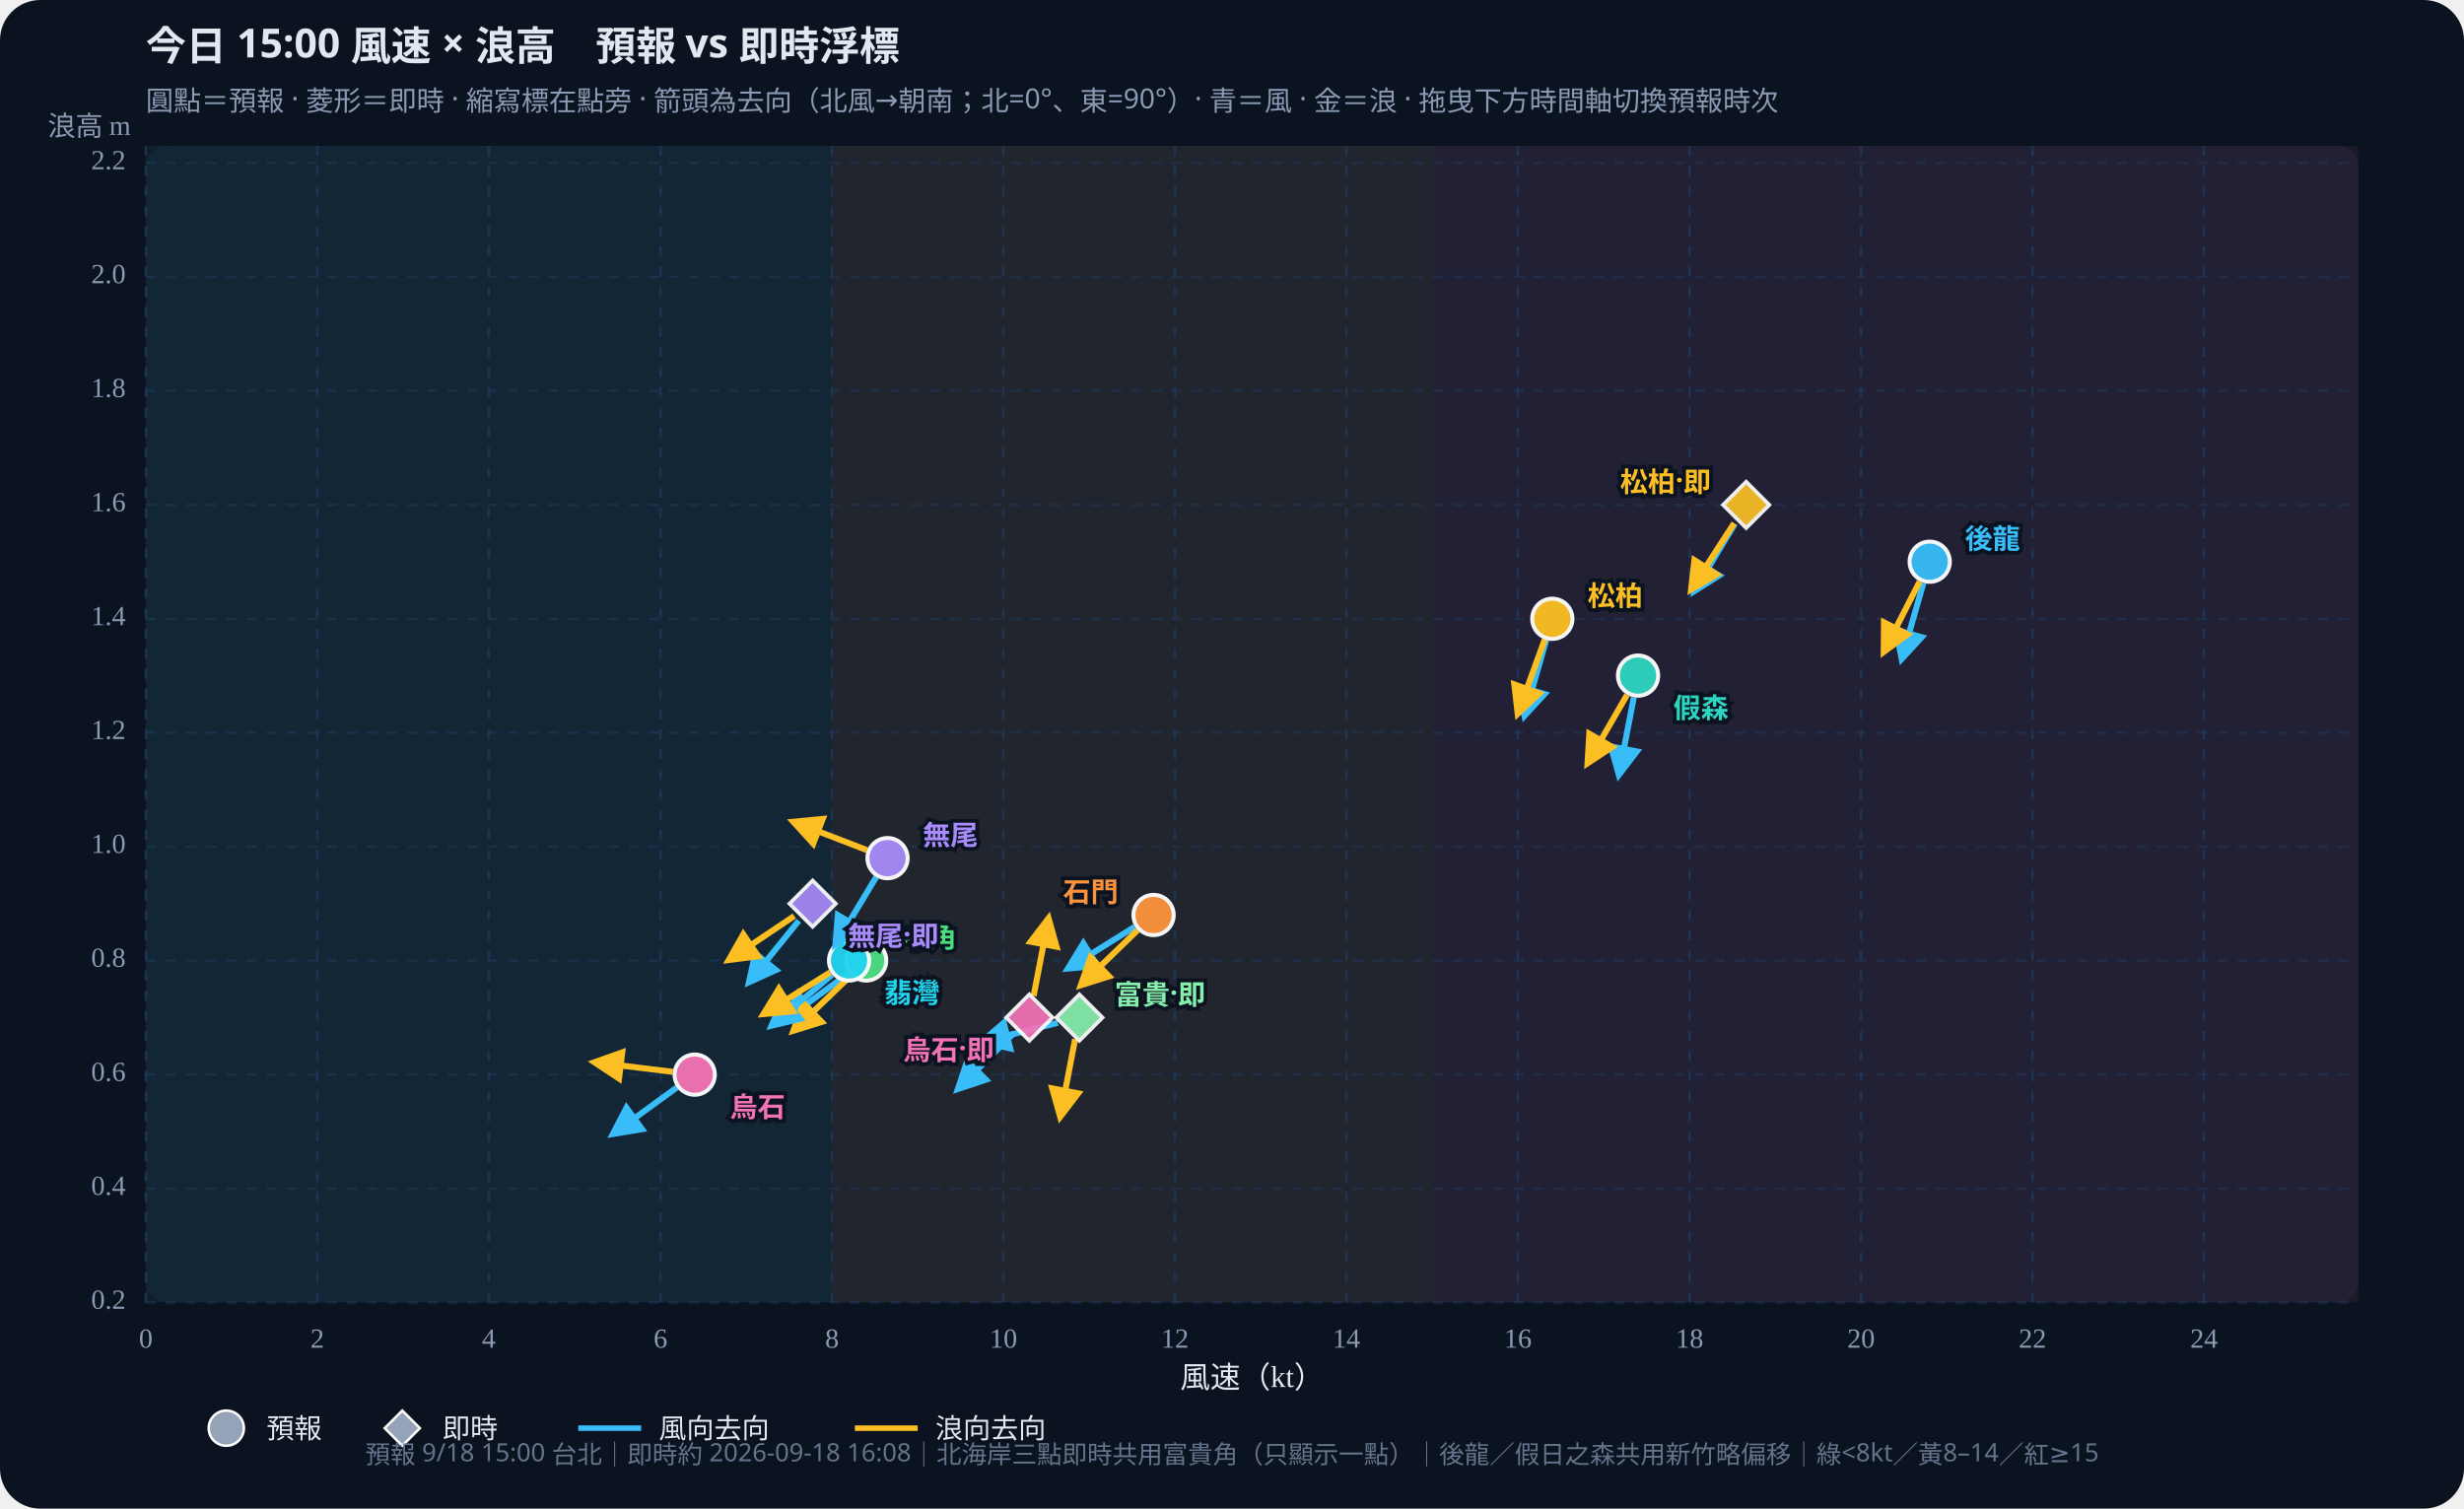
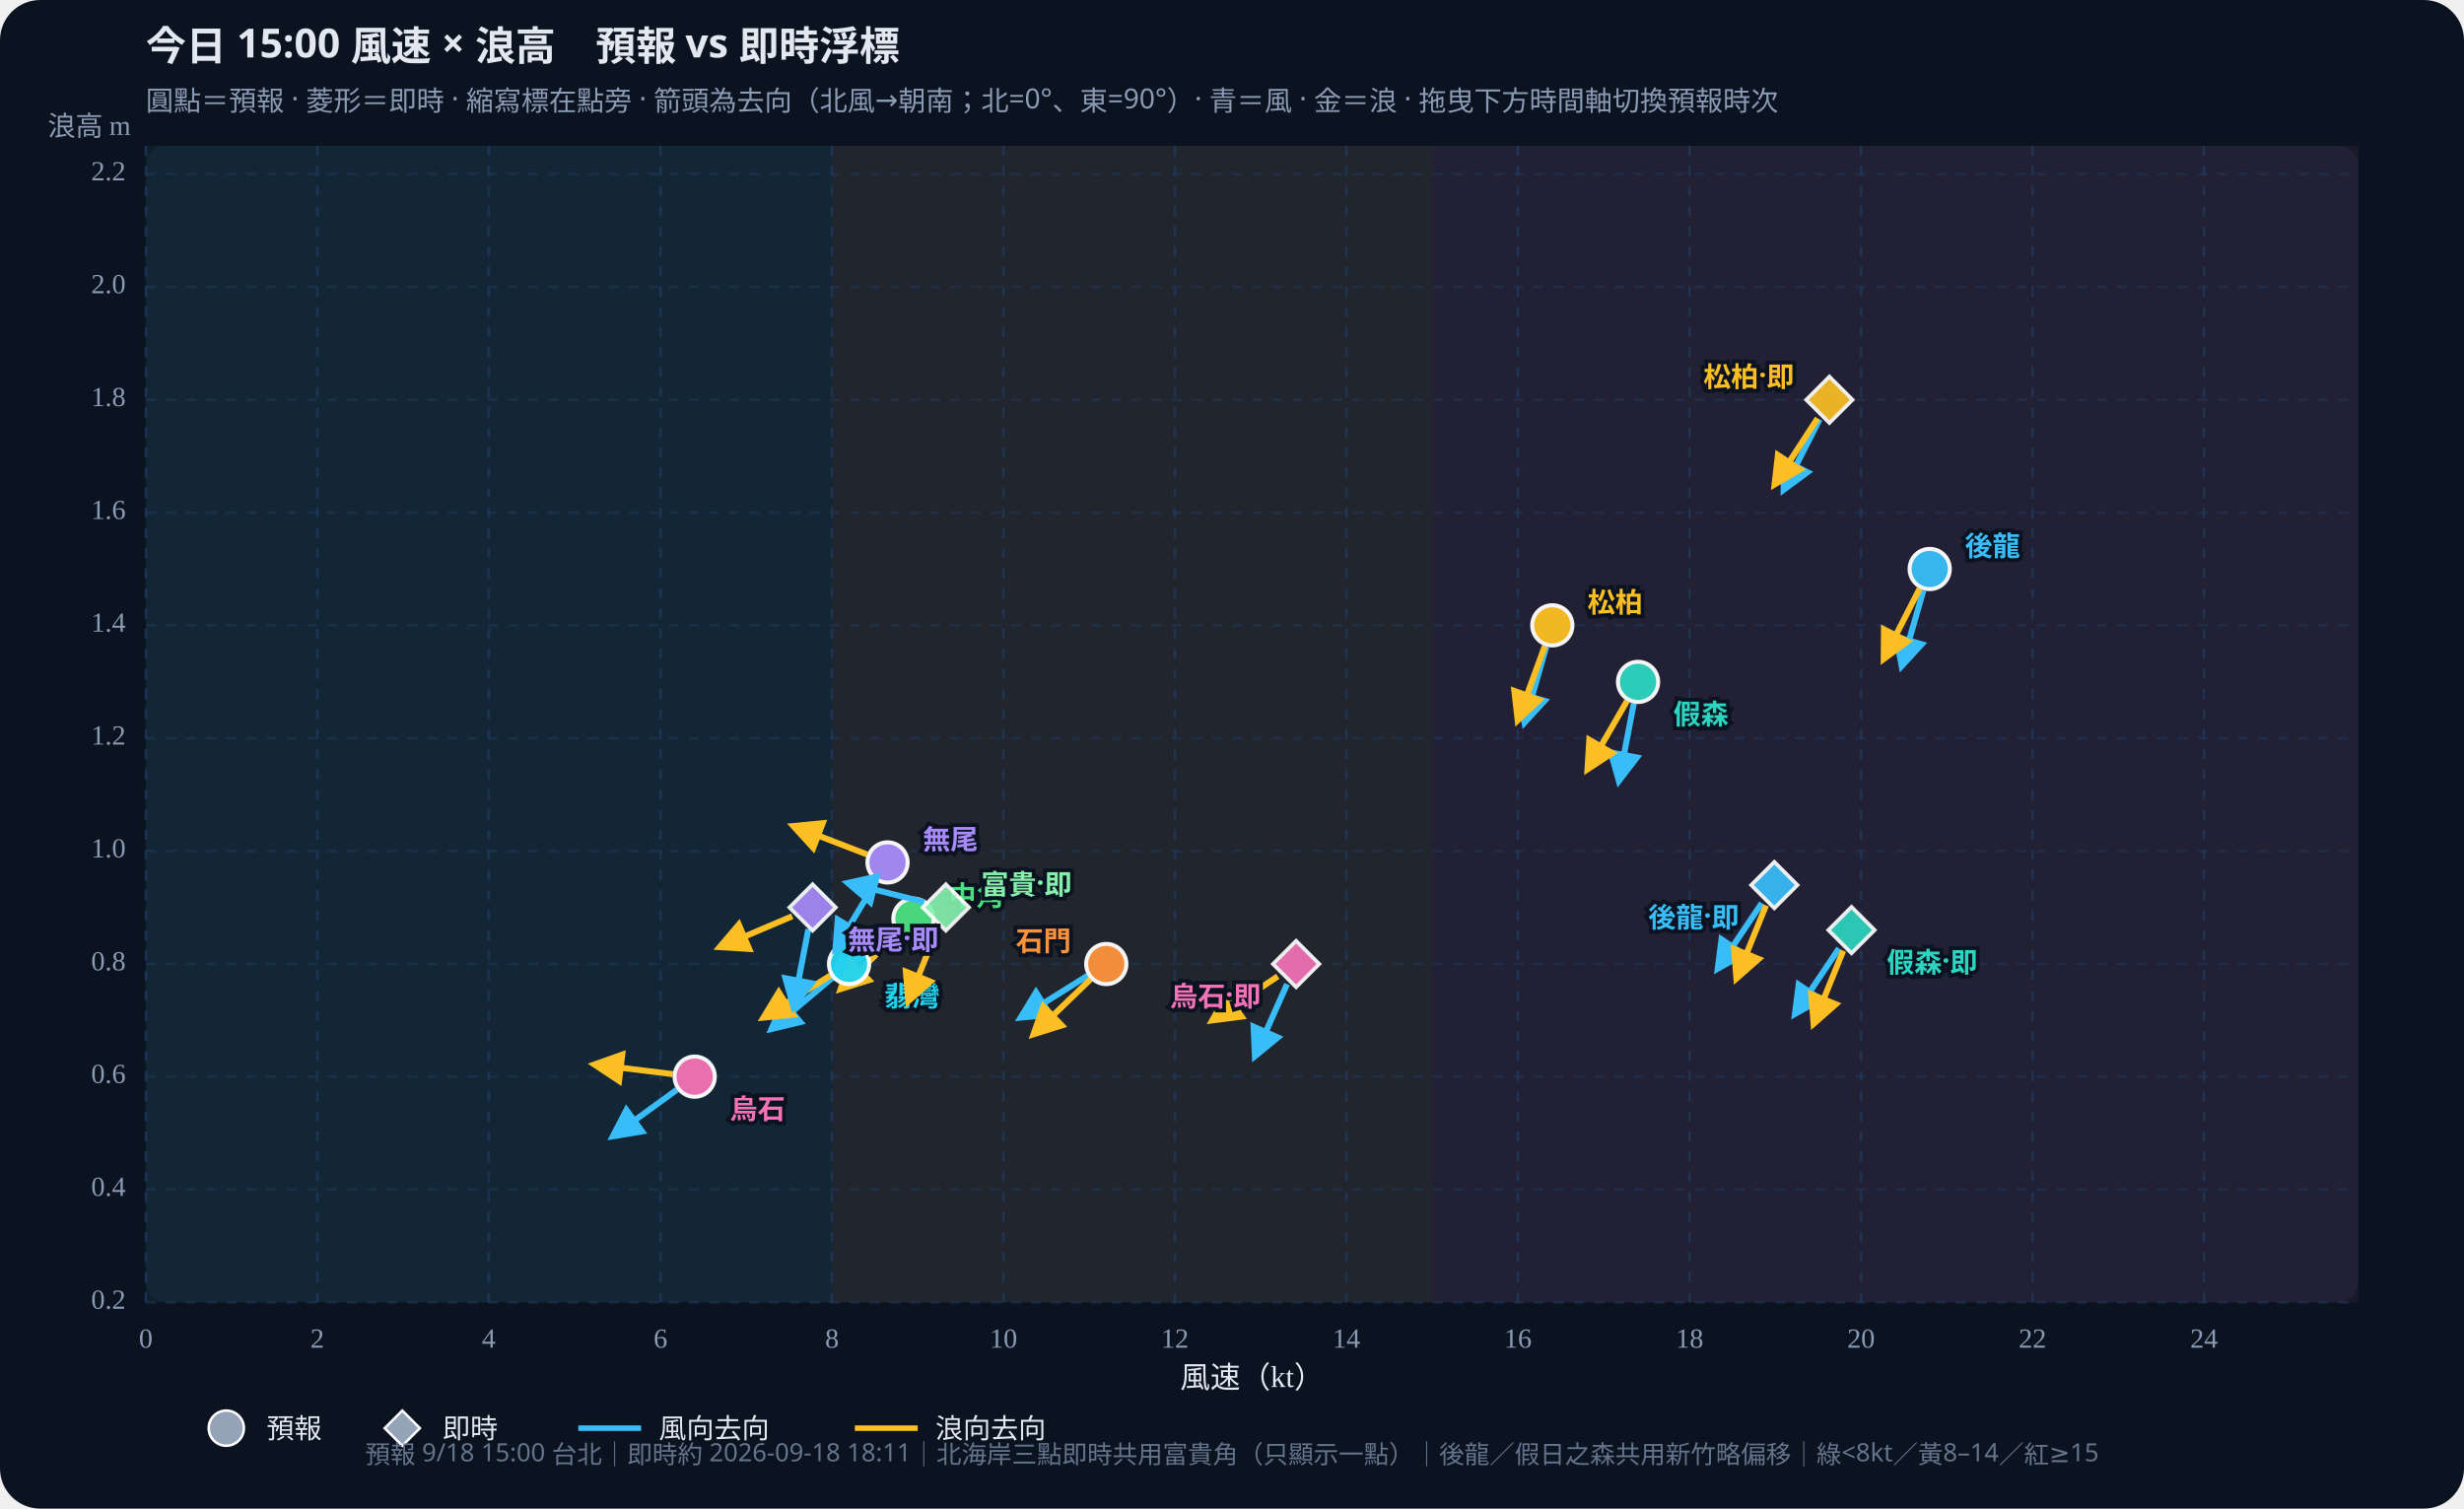
<svg xmlns="http://www.w3.org/2000/svg" id="wws-svg" viewBox="0 0 980 600" role="img" aria-label="風速與浪高散佈圖，可拖曳時間軸切換預報時次" style="width:100%;height:auto;display:block">
  <rect width="980" height="600" fill="#0b1220" rx="16" />
  <rect x="58" y="58" width="880" height="460" fill="#111a2e" rx="8" />
  <rect x="58.0" y="58" width="272.9" height="460" fill="#34d399" opacity="0.07" />
  <rect x="330.9" y="58" width="238.8" height="460" fill="#fbbf24" opacity="0.07" />
  <rect x="569.6" y="58" width="368.4" height="460" fill="#fb7185" opacity="0.07" />
  <defs>
    <marker id="arrow-38bdf8" viewBox="0 0 10 10" refX="8" refY="5" markerWidth="6" markerHeight="6" orient="auto-start-reverse">
      <path d="M0,0 L10,5 L0,10 z" fill="#38bdf8" />
    </marker>
    <marker id="arrow-fbbf24" viewBox="0 0 10 10" refX="8" refY="5" markerWidth="6" markerHeight="6" orient="auto-start-reverse">
      <path d="M0,0 L10,5 L0,10 z" fill="#fbbf24" />
    </marker>
  </defs>
  <text id="wws-title" x="58" y="24" fill="#e2e8f0" font-size="16" font-weight="700" font-family="Noto Sans TC,system-ui,sans-serif">今日 15:00 風速 × 浪高　預報 vs 即時浮標</text>
  <text x="58" y="44" fill="#8b9bb4" font-size="11" font-family="Noto Sans TC,system-ui,sans-serif">圓點＝預報 · 菱形＝即時 · 縮寫標在點旁 · 箭頭為去向（北風→朝南；北=0°、東=90°）· 青＝風 · 金＝浪 · 拖曳下方時間軸切換預報時次</text>
  <line x1="58.0" y1="58" x2="58.0" y2="518" stroke="#1e3a5f" stroke-dasharray="4 4" opacity="0.7" />
  <text x="58.0" y="536" text-anchor="middle" fill="#8b9bb4" font-size="11">0</text>
  <line x1="126.2" y1="58" x2="126.2" y2="518" stroke="#1e3a5f" stroke-dasharray="4 4" opacity="0.7" />
  <text x="126.2" y="536" text-anchor="middle" fill="#8b9bb4" font-size="11">2</text>
  <line x1="194.4" y1="58" x2="194.4" y2="518" stroke="#1e3a5f" stroke-dasharray="4 4" opacity="0.7" />
  <text x="194.4" y="536" text-anchor="middle" fill="#8b9bb4" font-size="11">4</text>
  <line x1="262.7" y1="58" x2="262.7" y2="518" stroke="#1e3a5f" stroke-dasharray="4 4" opacity="0.7" />
  <text x="262.7" y="536" text-anchor="middle" fill="#8b9bb4" font-size="11">6</text>
  <line x1="330.9" y1="58" x2="330.9" y2="518" stroke="#1e3a5f" stroke-dasharray="4 4" opacity="0.7" />
  <text x="330.9" y="536" text-anchor="middle" fill="#8b9bb4" font-size="11">8</text>
  <line x1="399.1" y1="58" x2="399.1" y2="518" stroke="#1e3a5f" stroke-dasharray="4 4" opacity="0.7" />
  <text x="399.1" y="536" text-anchor="middle" fill="#8b9bb4" font-size="11">10</text>
  <line x1="467.3" y1="58" x2="467.3" y2="518" stroke="#1e3a5f" stroke-dasharray="4 4" opacity="0.7" />
  <text x="467.3" y="536" text-anchor="middle" fill="#8b9bb4" font-size="11">12</text>
  <line x1="535.5" y1="58" x2="535.5" y2="518" stroke="#1e3a5f" stroke-dasharray="4 4" opacity="0.7" />
  <text x="535.5" y="536" text-anchor="middle" fill="#8b9bb4" font-size="11">14</text>
  <line x1="603.7" y1="58" x2="603.7" y2="518" stroke="#1e3a5f" stroke-dasharray="4 4" opacity="0.7" />
  <text x="603.7" y="536" text-anchor="middle" fill="#8b9bb4" font-size="11">16</text>
  <line x1="672.0" y1="58" x2="672.0" y2="518" stroke="#1e3a5f" stroke-dasharray="4 4" opacity="0.7" />
  <text x="672.0" y="536" text-anchor="middle" fill="#8b9bb4" font-size="11">18</text>
  <line x1="740.2" y1="58" x2="740.2" y2="518" stroke="#1e3a5f" stroke-dasharray="4 4" opacity="0.7" />
  <text x="740.2" y="536" text-anchor="middle" fill="#8b9bb4" font-size="11">20</text>
  <line x1="808.4" y1="58" x2="808.4" y2="518" stroke="#1e3a5f" stroke-dasharray="4 4" opacity="0.7" />
  <text x="808.4" y="536" text-anchor="middle" fill="#8b9bb4" font-size="11">22</text>
  <line x1="876.6" y1="58" x2="876.6" y2="518" stroke="#1e3a5f" stroke-dasharray="4 4" opacity="0.7" />
  <text x="876.6" y="536" text-anchor="middle" fill="#8b9bb4" font-size="11">24</text>
  <line x1="58" y1="518.0" x2="938" y2="518.0" stroke="#1e3a5f" stroke-dasharray="4 4" opacity="0.5" />
  <text x="50" y="518.0" text-anchor="end" dominant-baseline="middle" fill="#8b9bb4" font-size="11">0.2</text>
-   <line x1="58" y1="472.7" x2="938" y2="472.7" stroke="#1e3a5f" stroke-dasharray="4 4" opacity="0.5" />
-   <text x="50" y="472.7" text-anchor="end" dominant-baseline="middle" fill="#8b9bb4" font-size="11">0.4</text>
-   <line x1="58" y1="427.4" x2="938" y2="427.4" stroke="#1e3a5f" stroke-dasharray="4 4" opacity="0.5" />
-   <text x="50" y="427.4" text-anchor="end" dominant-baseline="middle" fill="#8b9bb4" font-size="11">0.6</text>
-   <line x1="58" y1="382.0" x2="938" y2="382.0" stroke="#1e3a5f" stroke-dasharray="4 4" opacity="0.5" />
-   <text x="50" y="382.0" text-anchor="end" dominant-baseline="middle" fill="#8b9bb4" font-size="11">0.8</text>
-   <line x1="58" y1="336.7" x2="938" y2="336.7" stroke="#1e3a5f" stroke-dasharray="4 4" opacity="0.5" />
-   <text x="50" y="336.7" text-anchor="end" dominant-baseline="middle" fill="#8b9bb4" font-size="11">1.0</text>
-   <line x1="58" y1="291.4" x2="938" y2="291.4" stroke="#1e3a5f" stroke-dasharray="4 4" opacity="0.5" />
-   <text x="50" y="291.4" text-anchor="end" dominant-baseline="middle" fill="#8b9bb4" font-size="11">1.2</text>
-   <line x1="58" y1="246.1" x2="938" y2="246.1" stroke="#1e3a5f" stroke-dasharray="4 4" opacity="0.5" />
-   <text x="50" y="246.1" text-anchor="end" dominant-baseline="middle" fill="#8b9bb4" font-size="11">1.4</text>
-   <line x1="58" y1="200.8" x2="938" y2="200.8" stroke="#1e3a5f" stroke-dasharray="4 4" opacity="0.5" />
-   <text x="50" y="200.8" text-anchor="end" dominant-baseline="middle" fill="#8b9bb4" font-size="11">1.6</text>
-   <line x1="58" y1="155.4" x2="938" y2="155.4" stroke="#1e3a5f" stroke-dasharray="4 4" opacity="0.5" />
-   <text x="50" y="155.4" text-anchor="end" dominant-baseline="middle" fill="#8b9bb4" font-size="11">1.8</text>
-   <line x1="58" y1="110.1" x2="938" y2="110.1" stroke="#1e3a5f" stroke-dasharray="4 4" opacity="0.5" />
-   <text x="50" y="110.1" text-anchor="end" dominant-baseline="middle" fill="#8b9bb4" font-size="11">2.0</text>
-   <line x1="58" y1="64.8" x2="938" y2="64.8" stroke="#1e3a5f" stroke-dasharray="4 4" opacity="0.5" />
-   <text x="50" y="64.8" text-anchor="end" dominant-baseline="middle" fill="#8b9bb4" font-size="11">2.2</text>
+   <line x1="58" y1="473.1" x2="938" y2="473.1" stroke="#1e3a5f" stroke-dasharray="4 4" opacity="0.5" />
+   <text x="50" y="473.1" text-anchor="end" dominant-baseline="middle" fill="#8b9bb4" font-size="11">0.4</text>
+   <line x1="58" y1="428.2" x2="938" y2="428.2" stroke="#1e3a5f" stroke-dasharray="4 4" opacity="0.5" />
+   <text x="50" y="428.2" text-anchor="end" dominant-baseline="middle" fill="#8b9bb4" font-size="11">0.6</text>
+   <line x1="58" y1="383.4" x2="938" y2="383.4" stroke="#1e3a5f" stroke-dasharray="4 4" opacity="0.5" />
+   <text x="50" y="383.4" text-anchor="end" dominant-baseline="middle" fill="#8b9bb4" font-size="11">0.8</text>
+   <line x1="58" y1="338.5" x2="938" y2="338.5" stroke="#1e3a5f" stroke-dasharray="4 4" opacity="0.5" />
+   <text x="50" y="338.5" text-anchor="end" dominant-baseline="middle" fill="#8b9bb4" font-size="11">1.0</text>
+   <line x1="58" y1="293.6" x2="938" y2="293.6" stroke="#1e3a5f" stroke-dasharray="4 4" opacity="0.5" />
+   <text x="50" y="293.6" text-anchor="end" dominant-baseline="middle" fill="#8b9bb4" font-size="11">1.2</text>
+   <line x1="58" y1="248.7" x2="938" y2="248.7" stroke="#1e3a5f" stroke-dasharray="4 4" opacity="0.5" />
+   <text x="50" y="248.7" text-anchor="end" dominant-baseline="middle" fill="#8b9bb4" font-size="11">1.4</text>
+   <line x1="58" y1="203.9" x2="938" y2="203.9" stroke="#1e3a5f" stroke-dasharray="4 4" opacity="0.5" />
+   <text x="50" y="203.9" text-anchor="end" dominant-baseline="middle" fill="#8b9bb4" font-size="11">1.6</text>
+   <line x1="58" y1="159.0" x2="938" y2="159.0" stroke="#1e3a5f" stroke-dasharray="4 4" opacity="0.5" />
+   <text x="50" y="159.0" text-anchor="end" dominant-baseline="middle" fill="#8b9bb4" font-size="11">1.8</text>
+   <line x1="58" y1="114.1" x2="938" y2="114.1" stroke="#1e3a5f" stroke-dasharray="4 4" opacity="0.5" />
+   <text x="50" y="114.1" text-anchor="end" dominant-baseline="middle" fill="#8b9bb4" font-size="11">2.0</text>
+   <line x1="58" y1="69.2" x2="938" y2="69.2" stroke="#1e3a5f" stroke-dasharray="4 4" opacity="0.5" />
+   <text x="50" y="69.2" text-anchor="end" dominant-baseline="middle" fill="#8b9bb4" font-size="11">2.2</text>
  <text x="498" y="552" text-anchor="middle" fill="#e2e8f0" font-size="12">風速（kt）</text>
  <text x="52" y="54" text-anchor="end" fill="#8b9bb4" font-size="11">浪高 m</text>
  <g id="wws-forecast-layer">
-     <line x1="765.0" y1="231.9" x2="756.4" y2="261.9" stroke="#38bdf8" stroke-width="2.4" marker-end="url(#arrow-38bdf8)" />
-     <line x1="763.5" y1="231.3" x2="749.3" y2="259.1" stroke="#fbbf24" stroke-width="2.4" marker-end="url(#arrow-fbbf24)" />
-     <circle cx="767.5" cy="223.4" r="8.0" fill="#38bdf8" stroke="#fff" stroke-width="1.6" opacity="0.95" />
-     <line x1="649.8" y1="277.4" x2="643.9" y2="308.0" stroke="#38bdf8" stroke-width="2.4" marker-end="url(#arrow-38bdf8)" />
-     <line x1="647.1" y1="276.4" x2="631.5" y2="303.4" stroke="#fbbf24" stroke-width="2.4" marker-end="url(#arrow-fbbf24)" />
-     <circle cx="651.5" cy="268.7" r="8.0" fill="#2dd4bf" stroke="#fff" stroke-width="1.6" opacity="0.95" />
-     <line x1="615.0" y1="254.5" x2="606.4" y2="284.5" stroke="#38bdf8" stroke-width="2.4" marker-end="url(#arrow-38bdf8)" />
-     <line x1="614.4" y1="254.3" x2="603.7" y2="283.7" stroke="#fbbf24" stroke-width="2.4" marker-end="url(#arrow-fbbf24)" />
-     <circle cx="617.4" cy="246.1" r="8.0" fill="#fbbf24" stroke="#fff" stroke-width="1.6" opacity="0.95" />
-     <line x1="337.4" y1="387.2" x2="312.2" y2="405.6" stroke="#38bdf8" stroke-width="2.4" marker-end="url(#arrow-38bdf8)" />
-     <line x1="338.2" y1="388.2" x2="315.7" y2="409.8" stroke="#fbbf24" stroke-width="2.4" marker-end="url(#arrow-fbbf24)" />
-     <circle cx="344.5" cy="382.0" r="8.0" fill="#4ade80" stroke="#fff" stroke-width="1.6" opacity="0.95" />
-     <line x1="330.9" y1="387.7" x2="307.0" y2="407.8" stroke="#38bdf8" stroke-width="2.4" marker-end="url(#arrow-38bdf8)" />
-     <line x1="330.2" y1="386.7" x2="303.8" y2="403.2" stroke="#fbbf24" stroke-width="2.4" marker-end="url(#arrow-fbbf24)" />
-     <circle cx="337.7" cy="382.0" r="8.0" fill="#22d3ee" stroke="#fff" stroke-width="1.6" opacity="0.95" />
-     <line x1="451.3" y1="368.6" x2="424.9" y2="385.1" stroke="#38bdf8" stroke-width="2.4" marker-end="url(#arrow-38bdf8)" />
-     <line x1="452.4" y1="370.0" x2="430.0" y2="391.7" stroke="#fbbf24" stroke-width="2.4" marker-end="url(#arrow-fbbf24)" />
-     <circle cx="458.8" cy="363.9" r="8.0" fill="#fb923c" stroke="#fff" stroke-width="1.6" opacity="0.95" />
-     <line x1="348.5" y1="348.8" x2="332.4" y2="375.5" stroke="#38bdf8" stroke-width="2.4" marker-end="url(#arrow-38bdf8)" />
-     <line x1="344.8" y1="338.1" x2="315.7" y2="326.9" stroke="#fbbf24" stroke-width="2.4" marker-end="url(#arrow-fbbf24)" />
-     <circle cx="353.0" cy="341.3" r="8.0" fill="#a78bfa" stroke="#fff" stroke-width="1.6" opacity="0.95" />
-     <line x1="269.2" y1="432.5" x2="243.9" y2="450.9" stroke="#38bdf8" stroke-width="2.4" marker-end="url(#arrow-38bdf8)" />
-     <line x1="267.6" y1="426.3" x2="236.6" y2="422.5" stroke="#fbbf24" stroke-width="2.4" marker-end="url(#arrow-fbbf24)" />
-     <circle cx="276.3" cy="427.4" r="8.0" fill="#f472b6" stroke="#fff" stroke-width="1.6" opacity="0.95" />
-     <text x="781.5" y="213.4" text-anchor="start" dominant-baseline="central" fill="#38bdf8" font-size="11" font-weight="700" font-family="Noto Sans TC,system-ui,sans-serif" stroke="#0b1220" stroke-width="3" paint-order="stroke">後龍</text>
-     <text x="665.5" y="280.7" text-anchor="start" dominant-baseline="central" fill="#2dd4bf" font-size="11" font-weight="700" font-family="Noto Sans TC,system-ui,sans-serif" stroke="#0b1220" stroke-width="3" paint-order="stroke">假森</text>
-     <text x="631.4" y="236.1" text-anchor="start" dominant-baseline="central" fill="#fbbf24" font-size="11" font-weight="700" font-family="Noto Sans TC,system-ui,sans-serif" stroke="#0b1220" stroke-width="3" paint-order="stroke">松柏</text>
-     <text x="358.5" y="372.0" text-anchor="start" dominant-baseline="central" fill="#4ade80" font-size="11" font-weight="700" font-family="Noto Sans TC,system-ui,sans-serif" stroke="#0b1220" stroke-width="3" paint-order="stroke">中角</text>
-     <text x="351.7" y="394.0" text-anchor="start" dominant-baseline="central" fill="#22d3ee" font-size="11" font-weight="700" font-family="Noto Sans TC,system-ui,sans-serif" stroke="#0b1220" stroke-width="3" paint-order="stroke">翡灣</text>
-     <text x="444.8" y="353.9" text-anchor="end" dominant-baseline="central" fill="#fb923c" font-size="11" font-weight="700" font-family="Noto Sans TC,system-ui,sans-serif" stroke="#0b1220" stroke-width="3" paint-order="stroke">石門</text>
-     <text x="367.0" y="331.3" text-anchor="start" dominant-baseline="central" fill="#a78bfa" font-size="11" font-weight="700" font-family="Noto Sans TC,system-ui,sans-serif" stroke="#0b1220" stroke-width="3" paint-order="stroke">無尾</text>
-     <text x="290.3" y="439.4" text-anchor="start" dominant-baseline="central" fill="#f472b6" font-size="11" font-weight="700" font-family="Noto Sans TC,system-ui,sans-serif" stroke="#0b1220" stroke-width="3" paint-order="stroke">烏石</text>
+     <line x1="765.0" y1="234.8" x2="756.4" y2="264.7" stroke="#38bdf8" stroke-width="2.4" marker-end="url(#arrow-38bdf8)" />
+     <line x1="763.5" y1="234.1" x2="749.3" y2="261.9" stroke="#fbbf24" stroke-width="2.4" marker-end="url(#arrow-fbbf24)" />
+     <circle cx="767.5" cy="226.3" r="8.0" fill="#38bdf8" stroke="#fff" stroke-width="1.6" opacity="0.95" />
+     <line x1="649.8" y1="279.8" x2="643.9" y2="310.4" stroke="#38bdf8" stroke-width="2.4" marker-end="url(#arrow-38bdf8)" />
+     <line x1="647.1" y1="278.8" x2="631.5" y2="305.8" stroke="#fbbf24" stroke-width="2.4" marker-end="url(#arrow-fbbf24)" />
+     <circle cx="651.5" cy="271.2" r="8.0" fill="#2dd4bf" stroke="#fff" stroke-width="1.6" opacity="0.95" />
+     <line x1="615.0" y1="257.2" x2="606.4" y2="287.2" stroke="#38bdf8" stroke-width="2.4" marker-end="url(#arrow-38bdf8)" />
+     <line x1="614.4" y1="257.0" x2="603.7" y2="286.3" stroke="#fbbf24" stroke-width="2.4" marker-end="url(#arrow-fbbf24)" />
+     <circle cx="617.4" cy="248.7" r="8.0" fill="#fbbf24" stroke="#fff" stroke-width="1.6" opacity="0.95" />
+     <line x1="356.2" y1="370.6" x2="330.9" y2="388.9" stroke="#38bdf8" stroke-width="2.4" marker-end="url(#arrow-38bdf8)" />
+     <line x1="356.9" y1="371.5" x2="334.5" y2="393.2" stroke="#fbbf24" stroke-width="2.4" marker-end="url(#arrow-fbbf24)" />
+     <circle cx="363.3" cy="365.4" r="8.0" fill="#4ade80" stroke="#fff" stroke-width="1.6" opacity="0.95" />
+     <line x1="330.9" y1="389.0" x2="307.0" y2="409.1" stroke="#38bdf8" stroke-width="2.4" marker-end="url(#arrow-38bdf8)" />
+     <line x1="330.2" y1="388.0" x2="303.8" y2="404.6" stroke="#fbbf24" stroke-width="2.4" marker-end="url(#arrow-fbbf24)" />
+     <circle cx="337.7" cy="383.4" r="8.0" fill="#22d3ee" stroke="#fff" stroke-width="1.6" opacity="0.95" />
+     <line x1="432.6" y1="388.0" x2="406.1" y2="404.6" stroke="#38bdf8" stroke-width="2.4" marker-end="url(#arrow-38bdf8)" />
+     <line x1="433.7" y1="389.5" x2="411.2" y2="411.2" stroke="#fbbf24" stroke-width="2.4" marker-end="url(#arrow-fbbf24)" />
+     <circle cx="440.0" cy="383.4" r="8.0" fill="#fb923c" stroke="#fff" stroke-width="1.6" opacity="0.95" />
+     <line x1="348.5" y1="350.5" x2="332.4" y2="377.3" stroke="#38bdf8" stroke-width="2.4" marker-end="url(#arrow-38bdf8)" />
+     <line x1="344.8" y1="339.8" x2="315.7" y2="328.6" stroke="#fbbf24" stroke-width="2.4" marker-end="url(#arrow-fbbf24)" />
+     <circle cx="353.0" cy="343.0" r="8.0" fill="#a78bfa" stroke="#fff" stroke-width="1.6" opacity="0.95" />
+     <line x1="269.2" y1="433.4" x2="243.9" y2="451.8" stroke="#38bdf8" stroke-width="2.4" marker-end="url(#arrow-38bdf8)" />
+     <line x1="267.6" y1="427.2" x2="236.6" y2="423.4" stroke="#fbbf24" stroke-width="2.4" marker-end="url(#arrow-fbbf24)" />
+     <circle cx="276.3" cy="428.2" r="8.0" fill="#f472b6" stroke="#fff" stroke-width="1.6" opacity="0.95" />
+     <text x="781.5" y="216.3" text-anchor="start" dominant-baseline="central" fill="#38bdf8" font-size="11" font-weight="700" font-family="Noto Sans TC,system-ui,sans-serif" stroke="#0b1220" stroke-width="3" paint-order="stroke">後龍</text>
+     <text x="665.5" y="283.2" text-anchor="start" dominant-baseline="central" fill="#2dd4bf" font-size="11" font-weight="700" font-family="Noto Sans TC,system-ui,sans-serif" stroke="#0b1220" stroke-width="3" paint-order="stroke">假森</text>
+     <text x="631.4" y="238.7" text-anchor="start" dominant-baseline="central" fill="#fbbf24" font-size="11" font-weight="700" font-family="Noto Sans TC,system-ui,sans-serif" stroke="#0b1220" stroke-width="3" paint-order="stroke">松柏</text>
+     <text x="377.3" y="355.4" text-anchor="start" dominant-baseline="central" fill="#4ade80" font-size="11" font-weight="700" font-family="Noto Sans TC,system-ui,sans-serif" stroke="#0b1220" stroke-width="3" paint-order="stroke">中角</text>
+     <text x="351.7" y="395.4" text-anchor="start" dominant-baseline="central" fill="#22d3ee" font-size="11" font-weight="700" font-family="Noto Sans TC,system-ui,sans-serif" stroke="#0b1220" stroke-width="3" paint-order="stroke">翡灣</text>
+     <text x="426.0" y="373.4" text-anchor="end" dominant-baseline="central" fill="#fb923c" font-size="11" font-weight="700" font-family="Noto Sans TC,system-ui,sans-serif" stroke="#0b1220" stroke-width="3" paint-order="stroke">石門</text>
+     <text x="367.0" y="333.0" text-anchor="start" dominant-baseline="central" fill="#a78bfa" font-size="11" font-weight="700" font-family="Noto Sans TC,system-ui,sans-serif" stroke="#0b1220" stroke-width="3" paint-order="stroke">無尾</text>
+     <text x="290.3" y="440.2" text-anchor="start" dominant-baseline="central" fill="#f472b6" font-size="11" font-weight="700" font-family="Noto Sans TC,system-ui,sans-serif" stroke="#0b1220" stroke-width="3" paint-order="stroke">烏石</text>
  </g>
  <g id="wws-live-layer">
-     <line x1="690.0" y1="208.3" x2="673.9" y2="235.0" stroke="#38bdf8" stroke-width="2.4" marker-end="url(#arrow-38bdf8)" />
-     <line x1="689.7" y1="208.1" x2="672.7" y2="234.3" stroke="#fbbf24" stroke-width="2.4" marker-end="url(#arrow-fbbf24)" />
-     <polygon points="694.5,191.6 703.7,200.8 694.5,210.0 685.3,200.8" fill="#fbbf24" stroke="#fff" stroke-width="1.5" opacity="0.92" />
-     <line x1="420.7" y1="406.8" x2="390.5" y2="414.4" stroke="#38bdf8" stroke-width="2.4" marker-end="url(#arrow-38bdf8)" />
-     <line x1="427.6" y1="413.3" x2="421.7" y2="444.0" stroke="#fbbf24" stroke-width="2.4" marker-end="url(#arrow-fbbf24)" />
-     <polygon points="429.3,395.5 438.5,404.7 429.3,413.9 420.1,404.7" fill="#86efac" stroke="#fff" stroke-width="1.5" opacity="0.92" />
-     <line x1="317.7" y1="366.2" x2="298.0" y2="390.5" stroke="#38bdf8" stroke-width="2.4" marker-end="url(#arrow-38bdf8)" />
-     <line x1="315.9" y1="364.3" x2="290.0" y2="381.7" stroke="#fbbf24" stroke-width="2.4" marker-end="url(#arrow-fbbf24)" />
-     <polygon points="323.2,350.2 332.4,359.4 323.2,368.6 314.0,359.4" fill="#a78bfa" stroke="#fff" stroke-width="1.5" opacity="0.92" />
-     <line x1="403.2" y1="410.9" x2="381.1" y2="433.0" stroke="#38bdf8" stroke-width="2.4" marker-end="url(#arrow-38bdf8)" />
-     <line x1="411.1" y1="396.1" x2="417.0" y2="365.4" stroke="#fbbf24" stroke-width="2.4" marker-end="url(#arrow-fbbf24)" />
-     <polygon points="409.4,395.5 418.6,404.7 409.4,413.9 400.2,404.7" fill="#f472b6" stroke="#fff" stroke-width="1.5" opacity="0.92" />
-     <text x="680.5" y="190.8" text-anchor="end" dominant-baseline="central" fill="#fbbf24" font-size="11" font-weight="700" font-family="Noto Sans TC,system-ui,sans-serif" stroke="#0b1220" stroke-width="3" paint-order="stroke">松柏·即</text>
-     <text x="443.3" y="394.7" text-anchor="start" dominant-baseline="central" fill="#86efac" font-size="11" font-weight="700" font-family="Noto Sans TC,system-ui,sans-serif" stroke="#0b1220" stroke-width="3" paint-order="stroke">富貴·即</text>
-     <text x="337.2" y="371.4" text-anchor="start" dominant-baseline="central" fill="#a78bfa" font-size="11" font-weight="700" font-family="Noto Sans TC,system-ui,sans-serif" stroke="#0b1220" stroke-width="3" paint-order="stroke">無尾·即</text>
-     <text x="395.4" y="416.7" text-anchor="end" dominant-baseline="central" fill="#f472b6" font-size="11" font-weight="700" font-family="Noto Sans TC,system-ui,sans-serif" stroke="#0b1220" stroke-width="3" paint-order="stroke">烏石·即</text>
+     <line x1="700.7" y1="359.2" x2="683.3" y2="385.1" stroke="#38bdf8" stroke-width="2.4" marker-end="url(#arrow-38bdf8)" />
+     <line x1="702.4" y1="360.1" x2="690.7" y2="389.0" stroke="#fbbf24" stroke-width="2.4" marker-end="url(#arrow-fbbf24)" />
+     <polygon points="705.7,342.8 714.9,352.0 705.7,361.2 696.5,352.0" fill="#38bdf8" stroke="#fff" stroke-width="1.5" opacity="0.92" />
+     <line x1="731.4" y1="377.2" x2="714.0" y2="403.1" stroke="#38bdf8" stroke-width="2.4" marker-end="url(#arrow-38bdf8)" />
+     <line x1="733.1" y1="378.1" x2="721.4" y2="407.0" stroke="#fbbf24" stroke-width="2.4" marker-end="url(#arrow-fbbf24)" />
+     <polygon points="736.4,360.7 745.6,369.9 736.4,379.1 727.2,369.9" fill="#2dd4bf" stroke="#fff" stroke-width="1.5" opacity="0.92" />
+     <line x1="723.7" y1="166.8" x2="709.5" y2="194.6" stroke="#38bdf8" stroke-width="2.4" marker-end="url(#arrow-38bdf8)" />
+     <line x1="722.9" y1="166.4" x2="705.9" y2="192.5" stroke="#fbbf24" stroke-width="2.4" marker-end="url(#arrow-fbbf24)" />
+     <polygon points="727.6,149.8 736.8,159.0 727.6,168.2 718.4,159.0" fill="#fbbf24" stroke="#fff" stroke-width="1.5" opacity="0.92" />
+     <line x1="367.7" y1="358.8" x2="337.4" y2="351.2" stroke="#38bdf8" stroke-width="2.4" marker-end="url(#arrow-38bdf8)" />
+     <line x1="373.0" y1="369.1" x2="361.3" y2="398.0" stroke="#fbbf24" stroke-width="2.4" marker-end="url(#arrow-fbbf24)" />
+     <polygon points="376.2,351.7 385.4,360.9 376.2,370.1 367.0,360.9" fill="#86efac" stroke="#fff" stroke-width="1.5" opacity="0.92" />
+     <line x1="321.5" y1="369.6" x2="315.6" y2="400.2" stroke="#38bdf8" stroke-width="2.4" marker-end="url(#arrow-38bdf8)" />
+     <line x1="315.1" y1="364.4" x2="286.4" y2="376.6" stroke="#fbbf24" stroke-width="2.4" marker-end="url(#arrow-fbbf24)" />
+     <polygon points="323.2,351.7 332.4,360.9 323.2,370.1 314.0,360.9" fill="#a78bfa" stroke="#fff" stroke-width="1.5" opacity="0.92" />
+     <line x1="511.9" y1="391.4" x2="499.2" y2="419.9" stroke="#38bdf8" stroke-width="2.4" marker-end="url(#arrow-38bdf8)" />
+     <line x1="508.2" y1="388.3" x2="482.3" y2="405.7" stroke="#fbbf24" stroke-width="2.4" marker-end="url(#arrow-fbbf24)" />
+     <polygon points="515.5,374.2 524.7,383.4 515.5,392.6 506.3,383.4" fill="#f472b6" stroke="#fff" stroke-width="1.5" opacity="0.92" />
+     <text x="691.7" y="364.0" text-anchor="end" dominant-baseline="central" fill="#38bdf8" font-size="11" font-weight="700" font-family="Noto Sans TC,system-ui,sans-serif" stroke="#0b1220" stroke-width="3" paint-order="stroke">後龍·即</text>
+     <text x="750.4" y="381.9" text-anchor="start" dominant-baseline="central" fill="#2dd4bf" font-size="11" font-weight="700" font-family="Noto Sans TC,system-ui,sans-serif" stroke="#0b1220" stroke-width="3" paint-order="stroke">假森·即</text>
+     <text x="713.6" y="149.0" text-anchor="end" dominant-baseline="central" fill="#fbbf24" font-size="11" font-weight="700" font-family="Noto Sans TC,system-ui,sans-serif" stroke="#0b1220" stroke-width="3" paint-order="stroke">松柏·即</text>
+     <text x="390.2" y="350.9" text-anchor="start" dominant-baseline="central" fill="#86efac" font-size="11" font-weight="700" font-family="Noto Sans TC,system-ui,sans-serif" stroke="#0b1220" stroke-width="3" paint-order="stroke">富貴·即</text>
+     <text x="337.2" y="372.9" text-anchor="start" dominant-baseline="central" fill="#a78bfa" font-size="11" font-weight="700" font-family="Noto Sans TC,system-ui,sans-serif" stroke="#0b1220" stroke-width="3" paint-order="stroke">無尾·即</text>
+     <text x="501.5" y="395.4" text-anchor="end" dominant-baseline="central" fill="#f472b6" font-size="11" font-weight="700" font-family="Noto Sans TC,system-ui,sans-serif" stroke="#0b1220" stroke-width="3" paint-order="stroke">烏石·即</text>
  </g>
  <circle cx="90" cy="568" r="7" fill="#94a3b8" stroke="#fff" />
  <text x="106" y="572" fill="#e2e8f0" font-size="11" font-family="Noto Sans TC,system-ui,sans-serif">預報</text>
  <polygon points="160,561 167,568 160,575 153,568" fill="#94a3b8" stroke="#fff" />
  <text x="176" y="572" fill="#e2e8f0" font-size="11" font-family="Noto Sans TC,system-ui,sans-serif">即時</text>
  <line x1="230" y1="568" x2="255" y2="568" stroke="#38bdf8" stroke-width="2.2" />
  <text x="262" y="572" fill="#e2e8f0" font-size="11" font-family="Noto Sans TC,system-ui,sans-serif">風向去向</text>
  <line x1="340" y1="568" x2="365" y2="568" stroke="#fbbf24" stroke-width="2.2" />
  <text x="372" y="572" fill="#e2e8f0" font-size="11" font-family="Noto Sans TC,system-ui,sans-serif">浪向去向</text>
-   <text id="wws-foot" x="490" y="582" text-anchor="middle" fill="#64748b" font-size="10" font-family="Noto Sans TC,system-ui,sans-serif">預報 9/18 15:00 台北｜即時約 2026-09-18 16:08｜北海岸三點即時共用富貴角（只顯示一點）｜後龍／假日之森共用新竹略偏移｜綠&lt;8kt／黃8–14／紅≥15</text>
+   <text id="wws-foot" x="490" y="582" text-anchor="middle" fill="#64748b" font-size="10" font-family="Noto Sans TC,system-ui,sans-serif">預報 9/18 15:00 台北｜即時約 2026-09-18 18:11｜北海岸三點即時共用富貴角（只顯示一點）｜後龍／假日之森共用新竹略偏移｜綠&lt;8kt／黃8–14／紅≥15</text>
</svg>
